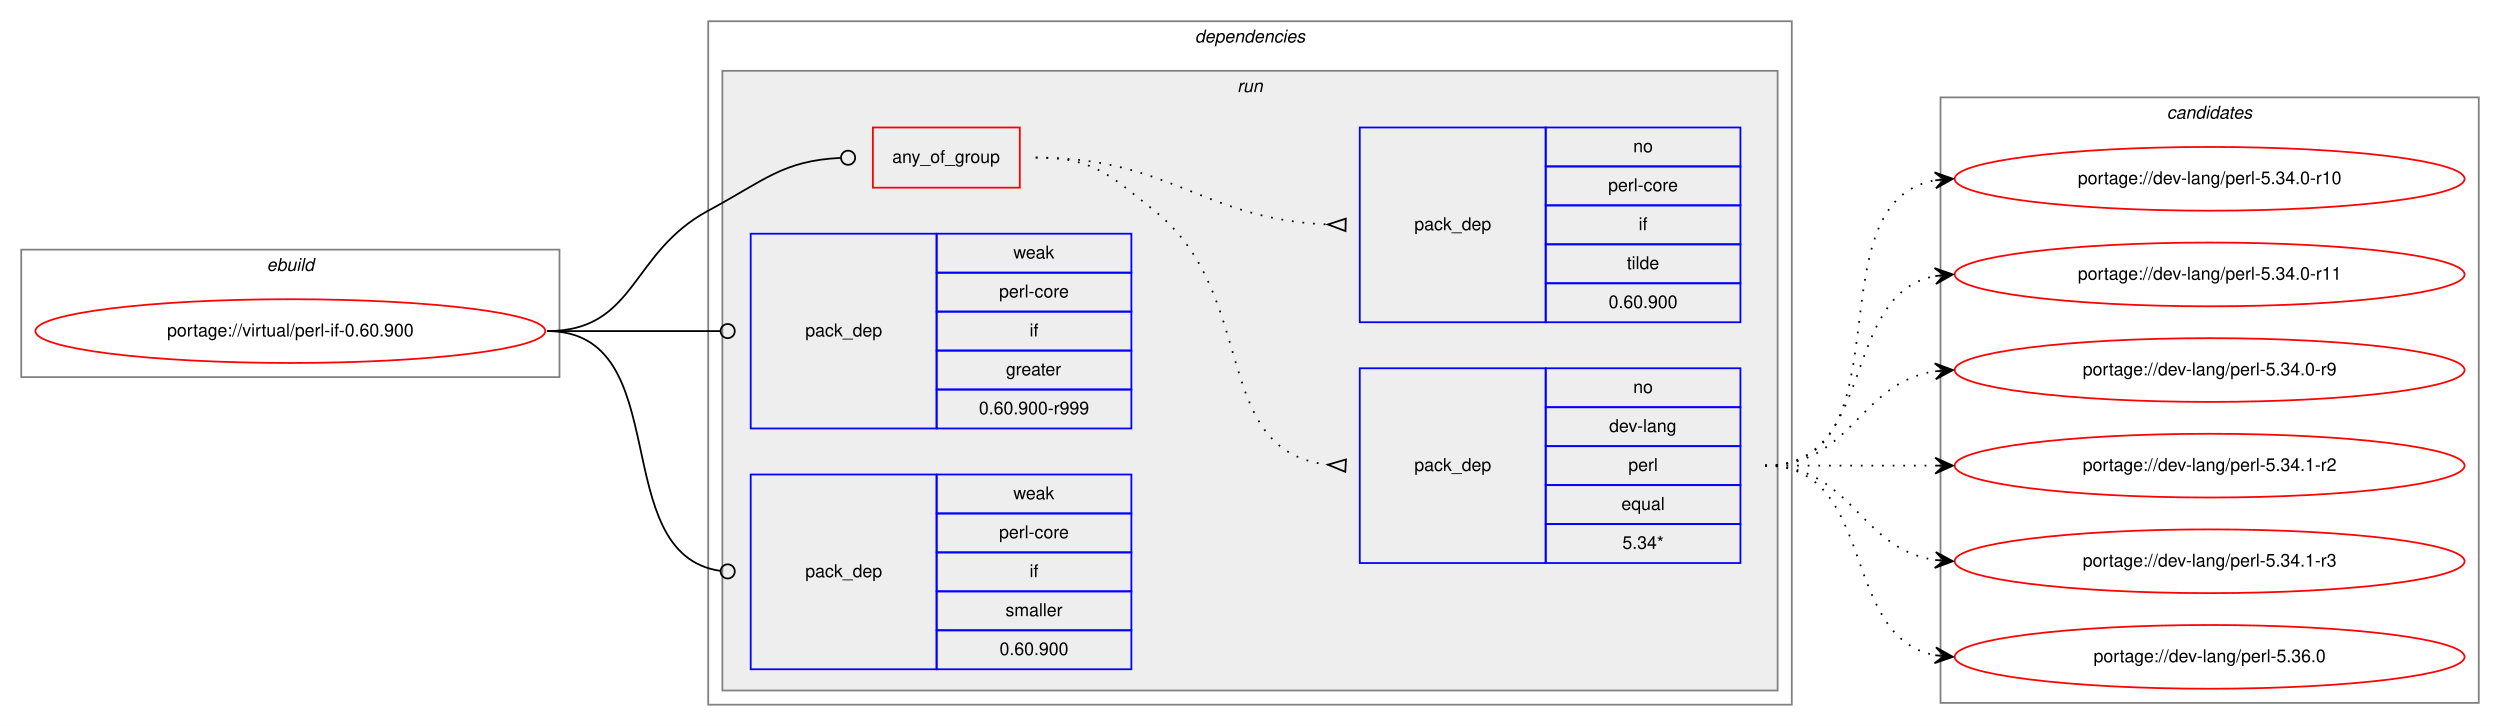
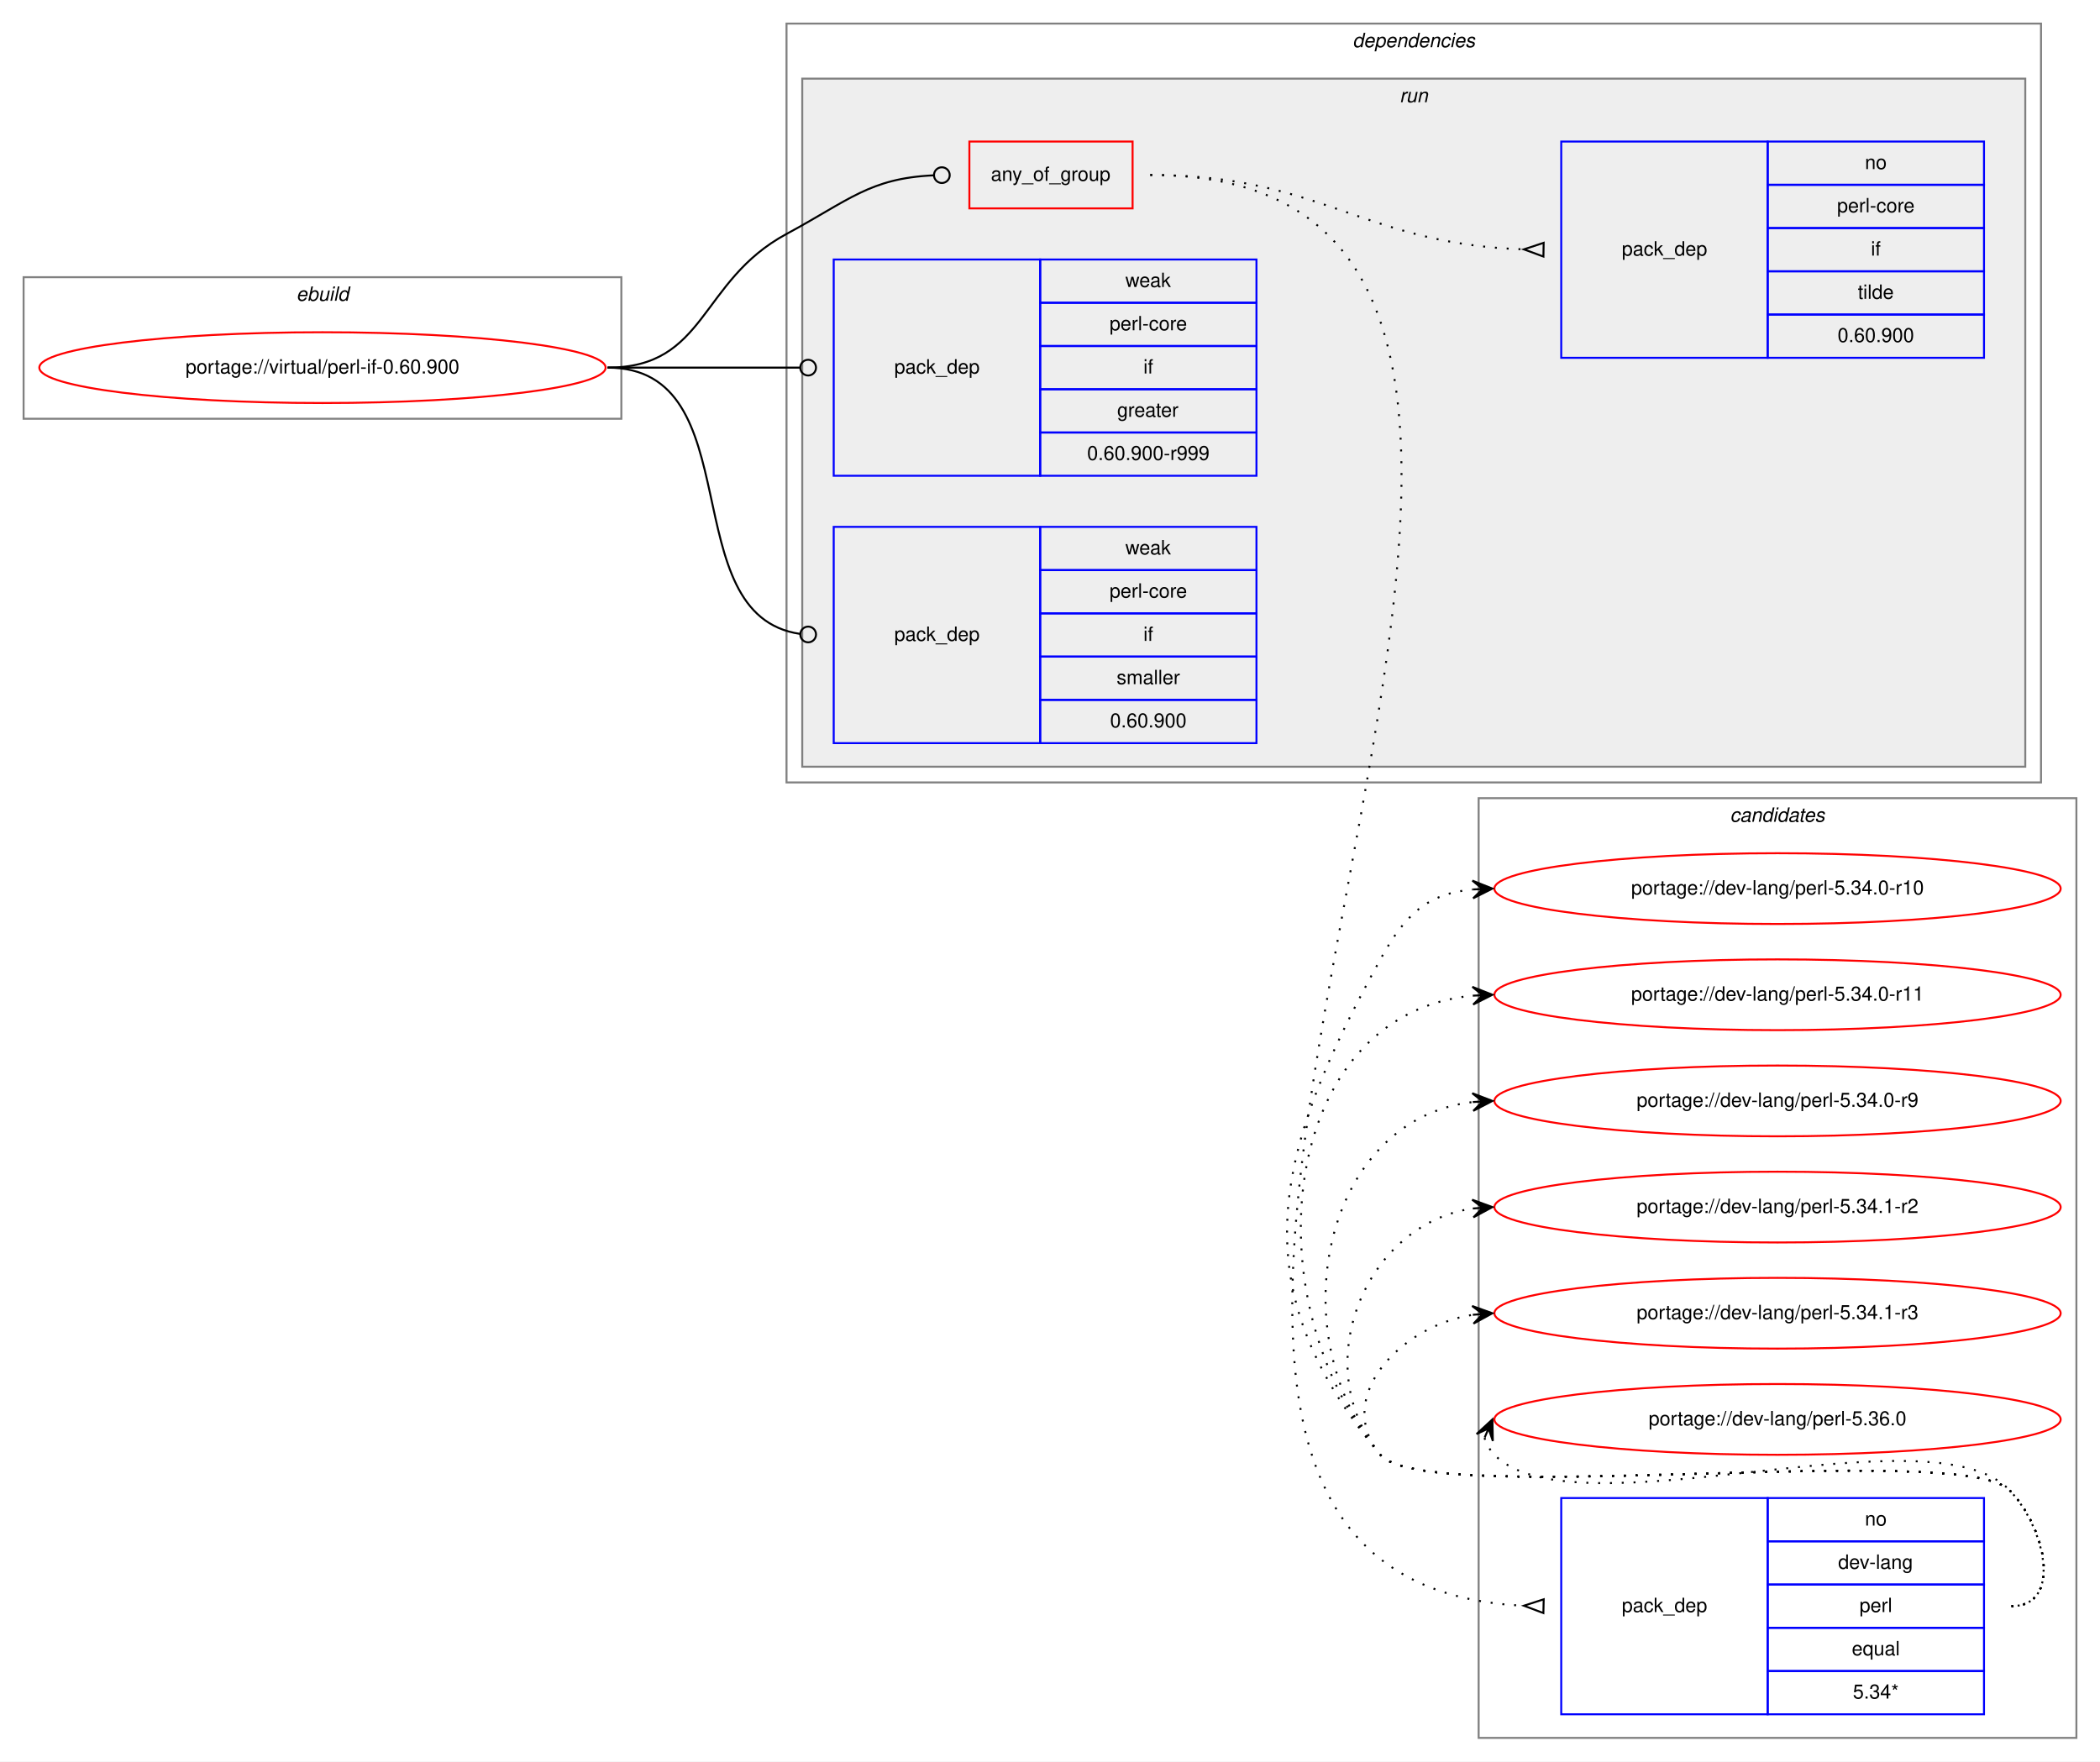
- <svg xmlns="http://www.w3.org/2000/svg" xmlns:xlink="http://www.w3.org/1999/xlink" width="1412pt" height="410pt" viewBox="0.00 0.00 1412.00 410.00">
-   <g id="graph0" class="graph" transform="scale(1 1) rotate(0) translate(4 406)">
-     <polygon fill="white" stroke="transparent" points="-4,4 -4,-406 1408,-406 1408,4 -4,4" />
+ <svg xmlns="http://www.w3.org/2000/svg" xmlns:xlink="http://www.w3.org/1999/xlink" width="1068pt" height="896pt" viewBox="0.00 0.00 1068.00 896.00">
+   <g id="graph0" class="graph" transform="scale(1 1) rotate(0) translate(4 892)">
+     <polygon fill="white" stroke="transparent" points="-4,4 -4,-892 1064,-892 1064,4 -4,4" />
+     <g id="clust11" class="cluster">
+       <polygon fill="none" stroke="gray" points="748,-8 748,-486 1052,-486 1052,-8 748,-8" />
+       <text text-anchor="start" x="875.82" y="-474" font-family="Helvetica,sans-Serif" font-style="italic" font-size="10.00">candidates</text>
+     </g>
    <g id="clust1" class="cluster">
-       <polygon fill="none" stroke="gray" points="8,-193 8,-265 312,-265 312,-193 8,-193" />
-       <text text-anchor="start" x="146.66" y="-253" font-family="Helvetica,sans-Serif" font-style="italic" font-size="10.00">ebuild</text>
+       <polygon fill="none" stroke="gray" points="8,-679 8,-751 312,-751 312,-679 8,-679" />
+       <text text-anchor="start" x="146.66" y="-739" font-family="Helvetica,sans-Serif" font-style="italic" font-size="10.00">ebuild</text>
    </g>
    <g id="clust2" class="cluster">
-       <polygon fill="none" stroke="gray" points="396,-8 396,-394 1008,-394 1008,-8 396,-8" />
-       <text text-anchor="start" x="670.88" y="-382" font-family="Helvetica,sans-Serif" font-style="italic" font-size="10.00">dependencies</text>
+       <polygon fill="none" stroke="gray" points="396,-494 396,-880 1034,-880 1034,-494 396,-494" />
+       <text text-anchor="start" x="683.88" y="-868" font-family="Helvetica,sans-Serif" font-style="italic" font-size="10.00">dependencies</text>
    </g>
    <g id="clust5" class="cluster">
-       <polygon fill="#eeeeee" stroke="gray" points="404,-16 404,-366 1000,-366 1000,-16 404,-16" />
-       <text text-anchor="start" x="694.78" y="-354" font-family="Helvetica,sans-Serif" font-style="italic" font-size="10.00">run</text>
-     </g>
-     <g id="clust11" class="cluster">
-       <polygon fill="none" stroke="gray" points="1092,-9 1092,-351 1396,-351 1396,-9 1092,-9" />
-       <text text-anchor="start" x="1219.82" y="-339" font-family="Helvetica,sans-Serif" font-style="italic" font-size="10.00">candidates</text>
+       <polygon fill="#eeeeee" stroke="gray" points="404,-502 404,-852 1026,-852 1026,-502 404,-502" />
+       <text text-anchor="start" x="707.78" y="-840" font-family="Helvetica,sans-Serif" font-style="italic" font-size="10.00">run</text>
    </g>
    <g id="node1" class="node">
      <g id="a_node1">
        <a xlink:href="../virtual/perl-if-0.60.900.svg" xlink:title="portage://virtual/perl-if-0.60.900">
-           <ellipse fill="none" stroke="red" cx="160" cy="-219" rx="144" ry="18" />
-           <text text-anchor="middle" x="160" y="-216" font-family="Helvetica,sans-Serif" font-size="10.00">portage://virtual/perl-if-0.60.900</text>
+           <ellipse fill="none" stroke="red" cx="160" cy="-705" rx="144" ry="18" />
+           <text text-anchor="middle" x="160" y="-702" font-family="Helvetica,sans-Serif" font-size="10.00">portage://virtual/perl-if-0.60.900</text>
        </a>
      </g>
    </g>
    <g id="node2" class="node">
-       <polygon fill="none" stroke="red" points="489,-300 489,-334 572,-334 572,-300 489,-300" />
-       <text text-anchor="start" x="499.93" y="-314" font-family="Helvetica,sans-Serif" font-size="10.00">any_of_group</text>
+       <polygon fill="none" stroke="red" points="489,-786 489,-820 572,-820 572,-786 489,-786" />
+       <text text-anchor="start" x="499.93" y="-800" font-family="Helvetica,sans-Serif" font-size="10.00">any_of_group</text>
    </g>
    <g id="edge3" class="edge">
-       <path fill="none" stroke="black" d="M305,-219C355.49,-219 351.55,-263.05 396,-287 427.97,-304.23 438.26,-315.27 470.74,-316.81" />
-       <ellipse fill="none" stroke="black" cx="475" cy="-316.91" rx="4" ry="4" />
+       <path fill="none" stroke="black" d="M305,-705C355.49,-705 351.55,-749.05 396,-773 427.97,-790.23 438.26,-801.27 470.74,-802.81" />
+       <ellipse fill="none" stroke="black" cx="475" cy="-802.91" rx="4" ry="4" />
    </g>
    <g id="node5" class="node">
-       <polygon fill="none" stroke="blue" points="420,-164 420,-274 525,-274 525,-164 420,-164" />
-       <text text-anchor="start" x="450.82" y="-216" font-family="Helvetica,sans-Serif" font-size="10.00">pack_dep</text>
-       <polygon fill="none" stroke="blue" points="525,-252 525,-274 635,-274 635,-252 525,-252" />
-       <text text-anchor="start" x="568.33" y="-260" font-family="Helvetica,sans-Serif" font-size="10.00">weak</text>
-       <polygon fill="none" stroke="blue" points="525,-230 525,-252 635,-252 635,-230 525,-230" />
-       <text text-anchor="start" x="560.28" y="-238" font-family="Helvetica,sans-Serif" font-size="10.00">perl-core</text>
-       <polygon fill="none" stroke="blue" points="525,-208 525,-230 635,-230 635,-208 525,-208" />
-       <text text-anchor="start" x="577.5" y="-216" font-family="Helvetica,sans-Serif" font-size="10.00">if</text>
-       <polygon fill="none" stroke="blue" points="525,-186 525,-208 635,-208 635,-186 525,-186" />
-       <text text-anchor="start" x="564.16" y="-194" font-family="Helvetica,sans-Serif" font-size="10.00">greater</text>
-       <polygon fill="none" stroke="blue" points="525,-164 525,-186 635,-186 635,-164 525,-164" />
-       <text text-anchor="start" x="548.88" y="-172" font-family="Helvetica,sans-Serif" font-size="10.00">0.60.900-r999</text>
+       <polygon fill="none" stroke="blue" points="420,-650 420,-760 525,-760 525,-650 420,-650" />
+       <text text-anchor="start" x="450.82" y="-702" font-family="Helvetica,sans-Serif" font-size="10.00">pack_dep</text>
+       <polygon fill="none" stroke="blue" points="525,-738 525,-760 635,-760 635,-738 525,-738" />
+       <text text-anchor="start" x="568.33" y="-746" font-family="Helvetica,sans-Serif" font-size="10.00">weak</text>
+       <polygon fill="none" stroke="blue" points="525,-716 525,-738 635,-738 635,-716 525,-716" />
+       <text text-anchor="start" x="560.28" y="-724" font-family="Helvetica,sans-Serif" font-size="10.00">perl-core</text>
+       <polygon fill="none" stroke="blue" points="525,-694 525,-716 635,-716 635,-694 525,-694" />
+       <text text-anchor="start" x="577.5" y="-702" font-family="Helvetica,sans-Serif" font-size="10.00">if</text>
+       <polygon fill="none" stroke="blue" points="525,-672 525,-694 635,-694 635,-672 525,-672" />
+       <text text-anchor="start" x="564.16" y="-680" font-family="Helvetica,sans-Serif" font-size="10.00">greater</text>
+       <polygon fill="none" stroke="blue" points="525,-650 525,-672 635,-672 635,-650 525,-650" />
+       <text text-anchor="start" x="548.88" y="-658" font-family="Helvetica,sans-Serif" font-size="10.00">0.60.900-r999</text>
    </g>
    <g id="edge4" class="edge">
-       <path fill="none" stroke="black" d="M305,-219C349.26,-219 362.33,-219 402.82,-219" />
-       <ellipse fill="none" stroke="black" cx="407" cy="-219" rx="4" ry="4" />
+       <path fill="none" stroke="black" d="M305,-705C349.26,-705 362.33,-705 402.82,-705" />
+       <ellipse fill="none" stroke="black" cx="407" cy="-705" rx="4" ry="4" />
    </g>
    <g id="node6" class="node">
-       <polygon fill="none" stroke="blue" points="420,-28 420,-138 525,-138 525,-28 420,-28" />
-       <text text-anchor="start" x="450.82" y="-80" font-family="Helvetica,sans-Serif" font-size="10.00">pack_dep</text>
-       <polygon fill="none" stroke="blue" points="525,-116 525,-138 635,-138 635,-116 525,-116" />
-       <text text-anchor="start" x="568.33" y="-124" font-family="Helvetica,sans-Serif" font-size="10.00">weak</text>
-       <polygon fill="none" stroke="blue" points="525,-94 525,-116 635,-116 635,-94 525,-94" />
-       <text text-anchor="start" x="560.28" y="-102" font-family="Helvetica,sans-Serif" font-size="10.00">perl-core</text>
-       <polygon fill="none" stroke="blue" points="525,-72 525,-94 635,-94 635,-72 525,-72" />
-       <text text-anchor="start" x="577.5" y="-80" font-family="Helvetica,sans-Serif" font-size="10.00">if</text>
-       <polygon fill="none" stroke="blue" points="525,-50 525,-72 635,-72 635,-50 525,-50" />
-       <text text-anchor="start" x="563.89" y="-58" font-family="Helvetica,sans-Serif" font-size="10.00">smaller</text>
-       <polygon fill="none" stroke="blue" points="525,-28 525,-50 635,-50 635,-28 525,-28" />
-       <text text-anchor="start" x="560.54" y="-36" font-family="Helvetica,sans-Serif" font-size="10.00">0.60.900</text>
+       <polygon fill="none" stroke="blue" points="420,-514 420,-624 525,-624 525,-514 420,-514" />
+       <text text-anchor="start" x="450.82" y="-566" font-family="Helvetica,sans-Serif" font-size="10.00">pack_dep</text>
+       <polygon fill="none" stroke="blue" points="525,-602 525,-624 635,-624 635,-602 525,-602" />
+       <text text-anchor="start" x="568.33" y="-610" font-family="Helvetica,sans-Serif" font-size="10.00">weak</text>
+       <polygon fill="none" stroke="blue" points="525,-580 525,-602 635,-602 635,-580 525,-580" />
+       <text text-anchor="start" x="560.28" y="-588" font-family="Helvetica,sans-Serif" font-size="10.00">perl-core</text>
+       <polygon fill="none" stroke="blue" points="525,-558 525,-580 635,-580 635,-558 525,-558" />
+       <text text-anchor="start" x="577.5" y="-566" font-family="Helvetica,sans-Serif" font-size="10.00">if</text>
+       <polygon fill="none" stroke="blue" points="525,-536 525,-558 635,-558 635,-536 525,-536" />
+       <text text-anchor="start" x="563.89" y="-544" font-family="Helvetica,sans-Serif" font-size="10.00">smaller</text>
+       <polygon fill="none" stroke="blue" points="525,-514 525,-536 635,-536 635,-514 525,-514" />
+       <text text-anchor="start" x="560.54" y="-522" font-family="Helvetica,sans-Serif" font-size="10.00">0.60.900</text>
    </g>
    <g id="edge5" class="edge">
-       <path fill="none" stroke="black" d="M305,-219C378.79,-219 337.7,-92.91 402.97,-83.55" />
-       <ellipse fill="none" stroke="black" cx="407.01" cy="-83.27" rx="4" ry="4" />
+       <path fill="none" stroke="black" d="M305,-705C378.79,-705 337.7,-578.91 402.97,-569.55" />
+       <ellipse fill="none" stroke="black" cx="407.01" cy="-569.27" rx="4" ry="4" />
    </g>
    <g id="node3" class="node">
-       <polygon fill="none" stroke="blue" points="764,-88 764,-198 869,-198 869,-88 764,-88" />
-       <text text-anchor="start" x="794.82" y="-140" font-family="Helvetica,sans-Serif" font-size="10.00">pack_dep</text>
-       <polygon fill="none" stroke="blue" points="869,-176 869,-198 979,-198 979,-176 869,-176" />
-       <text text-anchor="start" x="918.44" y="-184" font-family="Helvetica,sans-Serif" font-size="10.00">no</text>
-       <polygon fill="none" stroke="blue" points="869,-154 869,-176 979,-176 979,-154 869,-154" />
-       <text text-anchor="start" x="904.83" y="-162" font-family="Helvetica,sans-Serif" font-size="10.00">dev-lang</text>
-       <polygon fill="none" stroke="blue" points="869,-132 869,-154 979,-154 979,-132 869,-132" />
-       <text text-anchor="start" x="915.67" y="-140" font-family="Helvetica,sans-Serif" font-size="10.00">perl</text>
-       <polygon fill="none" stroke="blue" points="869,-110 869,-132 979,-132 979,-110 869,-110" />
-       <text text-anchor="start" x="911.77" y="-118" font-family="Helvetica,sans-Serif" font-size="10.00">equal</text>
-       <polygon fill="none" stroke="blue" points="869,-88 869,-110 979,-110 979,-88 869,-88" />
-       <text text-anchor="start" x="912.33" y="-96" font-family="Helvetica,sans-Serif" font-size="10.00">5.34*</text>
+       <polygon fill="none" stroke="blue" points="790,-20 790,-130 895,-130 895,-20 790,-20" />
+       <text text-anchor="start" x="820.82" y="-72" font-family="Helvetica,sans-Serif" font-size="10.00">pack_dep</text>
+       <polygon fill="none" stroke="blue" points="895,-108 895,-130 1005,-130 1005,-108 895,-108" />
+       <text text-anchor="start" x="944.44" y="-116" font-family="Helvetica,sans-Serif" font-size="10.00">no</text>
+       <polygon fill="none" stroke="blue" points="895,-86 895,-108 1005,-108 1005,-86 895,-86" />
+       <text text-anchor="start" x="930.83" y="-94" font-family="Helvetica,sans-Serif" font-size="10.00">dev-lang</text>
+       <polygon fill="none" stroke="blue" points="895,-64 895,-86 1005,-86 1005,-64 895,-64" />
+       <text text-anchor="start" x="941.67" y="-72" font-family="Helvetica,sans-Serif" font-size="10.00">perl</text>
+       <polygon fill="none" stroke="blue" points="895,-42 895,-64 1005,-64 1005,-42 895,-42" />
+       <text text-anchor="start" x="937.77" y="-50" font-family="Helvetica,sans-Serif" font-size="10.00">equal</text>
+       <polygon fill="none" stroke="blue" points="895,-20 895,-42 1005,-42 1005,-20 895,-20" />
+       <text text-anchor="start" x="938.33" y="-28" font-family="Helvetica,sans-Serif" font-size="10.00">5.34*</text>
    </g>
    <g id="edge1" class="edge">
-       <path fill="none" stroke="black" stroke-dasharray="1,5" d="M581,-317C613.63,-317 622.51,-307.37 648,-287 707.69,-239.31 678.9,-151.36 745.89,-143.56" />
-       <polygon fill="none" stroke="black" points="756.19,-146.49 746.02,-143.55 755.81,-139.51 756.19,-146.49" />
+       <path fill="none" stroke="black" stroke-dasharray="1,5" d="M581,-803C913.1,-803 455.03,-89.85 770.93,-75.23" />
+       <polygon fill="none" stroke="black" points="781.08,-78.5 771,-75.23 780.92,-71.5 781.08,-78.5" />
    </g>
    <g id="node4" class="node">
-       <polygon fill="none" stroke="blue" points="764,-224 764,-334 869,-334 869,-224 764,-224" />
-       <text text-anchor="start" x="794.82" y="-276" font-family="Helvetica,sans-Serif" font-size="10.00">pack_dep</text>
-       <polygon fill="none" stroke="blue" points="869,-312 869,-334 979,-334 979,-312 869,-312" />
-       <text text-anchor="start" x="918.44" y="-320" font-family="Helvetica,sans-Serif" font-size="10.00">no</text>
-       <polygon fill="none" stroke="blue" points="869,-290 869,-312 979,-312 979,-290 869,-290" />
-       <text text-anchor="start" x="904.28" y="-298" font-family="Helvetica,sans-Serif" font-size="10.00">perl-core</text>
-       <polygon fill="none" stroke="blue" points="869,-268 869,-290 979,-290 979,-268 869,-268" />
-       <text text-anchor="start" x="921.5" y="-276" font-family="Helvetica,sans-Serif" font-size="10.00">if</text>
-       <polygon fill="none" stroke="blue" points="869,-246 869,-268 979,-268 979,-246 869,-246" />
-       <text text-anchor="start" x="914.83" y="-254" font-family="Helvetica,sans-Serif" font-size="10.00">tilde</text>
-       <polygon fill="none" stroke="blue" points="869,-224 869,-246 979,-246 979,-224 869,-224" />
-       <text text-anchor="start" x="904.54" y="-232" font-family="Helvetica,sans-Serif" font-size="10.00">0.60.900</text>
+       <polygon fill="none" stroke="blue" points="790,-710 790,-820 895,-820 895,-710 790,-710" />
+       <text text-anchor="start" x="820.82" y="-762" font-family="Helvetica,sans-Serif" font-size="10.00">pack_dep</text>
+       <polygon fill="none" stroke="blue" points="895,-798 895,-820 1005,-820 1005,-798 895,-798" />
+       <text text-anchor="start" x="944.44" y="-806" font-family="Helvetica,sans-Serif" font-size="10.00">no</text>
+       <polygon fill="none" stroke="blue" points="895,-776 895,-798 1005,-798 1005,-776 895,-776" />
+       <text text-anchor="start" x="930.28" y="-784" font-family="Helvetica,sans-Serif" font-size="10.00">perl-core</text>
+       <polygon fill="none" stroke="blue" points="895,-754 895,-776 1005,-776 1005,-754 895,-754" />
+       <text text-anchor="start" x="947.5" y="-762" font-family="Helvetica,sans-Serif" font-size="10.00">if</text>
+       <polygon fill="none" stroke="blue" points="895,-732 895,-754 1005,-754 1005,-732 895,-732" />
+       <text text-anchor="start" x="940.83" y="-740" font-family="Helvetica,sans-Serif" font-size="10.00">tilde</text>
+       <polygon fill="none" stroke="blue" points="895,-710 895,-732 1005,-732 1005,-710 895,-710" />
+       <text text-anchor="start" x="930.54" y="-718" font-family="Helvetica,sans-Serif" font-size="10.00">0.60.900</text>
    </g>
    <g id="edge2" class="edge">
-       <path fill="none" stroke="black" stroke-dasharray="1,5" d="M581,-317C657.01,-317 674.86,-282.34 745.65,-279.22" />
-       <polygon fill="none" stroke="black" points="756.08,-282.5 746,-279.22 755.92,-275.5 756.08,-282.5" />
+       <path fill="none" stroke="black" stroke-dasharray="1,5" d="M581,-803C668.03,-803 688.97,-767.84 770.97,-765.16" />
+       <polygon fill="none" stroke="black" points="781.06,-768.5 771,-765.16 780.94,-761.5 781.06,-768.5" />
    </g>
    <g id="node7" class="node">
      <g id="a_node7">
        <a xlink:href="../dev-lang/perl-5.34.0-r10.svg" xlink:title="portage://dev-lang/perl-5.34.0-r10">
-           <ellipse fill="none" stroke="red" cx="1244" cy="-305" rx="144" ry="18" />
-           <text text-anchor="middle" x="1244" y="-302" font-family="Helvetica,sans-Serif" font-size="10.00">portage://dev-lang/perl-5.34.0-r10</text>
+           <ellipse fill="none" stroke="red" cx="900" cy="-440" rx="144" ry="18" />
+           <text text-anchor="middle" x="900" y="-437" font-family="Helvetica,sans-Serif" font-size="10.00">portage://dev-lang/perl-5.34.0-r10</text>
        </a>
      </g>
    </g>
    <g id="edge6" class="edge">
-       <path fill="none" stroke="black" stroke-dasharray="1,5" d="M993,-143C1075.35,-143 1018.36,-291.38 1088.73,-304.13" />
-       <polygon fill="black" stroke="black" points="1099,-305 1088.66,-308.64 1094.02,-304.58 1089.04,-304.15 1089.04,-304.15 1089.04,-304.15 1094.02,-304.58 1089.42,-299.67 1099,-305 1099,-305" />
+       <path fill="none" stroke="black" stroke-dasharray="1,5" d="M1019,-75C1045.23,-75 1036.39,-115.3 1018,-134 993.03,-159.39 720.84,-124.68 698,-152 626.16,-237.92 643.94,-305.91 698,-404 710.71,-427.06 721.96,-437.39 744.85,-439.56" />
+       <polygon fill="black" stroke="black" points="755,-440 744.81,-444.06 750,-439.78 745.01,-439.57 745.01,-439.57 745.01,-439.57 750,-439.78 745.2,-435.07 755,-440 755,-440" />
    </g>
    <g id="node8" class="node">
      <g id="a_node8">
        <a xlink:href="../dev-lang/perl-5.34.0-r11.svg" xlink:title="portage://dev-lang/perl-5.34.0-r11">
-           <ellipse fill="none" stroke="red" cx="1244" cy="-251" rx="144" ry="18" />
-           <text text-anchor="middle" x="1244" y="-248" font-family="Helvetica,sans-Serif" font-size="10.00">portage://dev-lang/perl-5.34.0-r11</text>
+           <ellipse fill="none" stroke="red" cx="900" cy="-386" rx="144" ry="18" />
+           <text text-anchor="middle" x="900" y="-383" font-family="Helvetica,sans-Serif" font-size="10.00">portage://dev-lang/perl-5.34.0-r11</text>
        </a>
      </g>
    </g>
    <g id="edge7" class="edge">
-       <path fill="none" stroke="black" stroke-dasharray="1,5" d="M993,-143C1056.58,-143 1034.58,-239.51 1088.79,-250.07" />
-       <polygon fill="black" stroke="black" points="1099,-251 1088.63,-254.57 1094.02,-250.54 1089.04,-250.09 1089.04,-250.09 1089.04,-250.09 1094.02,-250.54 1089.45,-245.61 1099,-251 1099,-251" />
+       <path fill="none" stroke="black" stroke-dasharray="1,5" d="M1019,-75C1045.23,-75 1036.39,-115.3 1018,-134 993.03,-159.39 720.84,-124.68 698,-152 631.55,-231.47 646.85,-376.28 744.93,-385.53" />
+       <polygon fill="black" stroke="black" points="755,-386 744.8,-390.03 750.01,-385.77 745.01,-385.54 745.01,-385.54 745.01,-385.54 750.01,-385.77 745.22,-381.04 755,-386 755,-386" />
    </g>
    <g id="node9" class="node">
      <g id="a_node9">
        <a xlink:href="../dev-lang/perl-5.34.0-r9.svg" xlink:title="portage://dev-lang/perl-5.34.0-r9">
-           <ellipse fill="none" stroke="red" cx="1244" cy="-197" rx="144" ry="18" />
-           <text text-anchor="middle" x="1244" y="-194" font-family="Helvetica,sans-Serif" font-size="10.00">portage://dev-lang/perl-5.34.0-r9</text>
+           <ellipse fill="none" stroke="red" cx="900" cy="-332" rx="144" ry="18" />
+           <text text-anchor="middle" x="900" y="-329" font-family="Helvetica,sans-Serif" font-size="10.00">portage://dev-lang/perl-5.34.0-r9</text>
        </a>
      </g>
    </g>
    <g id="edge8" class="edge">
-       <path fill="none" stroke="black" stroke-dasharray="1,5" d="M993,-143C1042.26,-143 1045.85,-189.87 1088.86,-196.28" />
-       <polygon fill="black" stroke="black" points="1099,-197 1088.71,-200.78 1094.01,-196.64 1089.03,-196.29 1089.03,-196.29 1089.03,-196.29 1094.01,-196.64 1089.35,-191.8 1099,-197 1099,-197" />
+       <path fill="none" stroke="black" stroke-dasharray="1,5" d="M1019,-75C1045.23,-75 1036.39,-115.3 1018,-134 993.03,-159.39 720.84,-124.68 698,-152 646.38,-213.74 669.01,-322.6 744.96,-331.43" />
+       <polygon fill="black" stroke="black" points="755,-332 744.76,-335.92 750.01,-331.72 745.02,-331.43 745.02,-331.43 745.02,-331.43 750.01,-331.72 745.27,-326.94 755,-332 755,-332" />
    </g>
    <g id="node10" class="node">
      <g id="a_node10">
        <a xlink:href="../dev-lang/perl-5.34.1-r2.svg" xlink:title="portage://dev-lang/perl-5.34.1-r2">
-           <ellipse fill="none" stroke="red" cx="1244" cy="-143" rx="144" ry="18" />
-           <text text-anchor="middle" x="1244" y="-140" font-family="Helvetica,sans-Serif" font-size="10.00">portage://dev-lang/perl-5.34.1-r2</text>
+           <ellipse fill="none" stroke="red" cx="900" cy="-278" rx="144" ry="18" />
+           <text text-anchor="middle" x="900" y="-275" font-family="Helvetica,sans-Serif" font-size="10.00">portage://dev-lang/perl-5.34.1-r2</text>
        </a>
      </g>
    </g>
    <g id="edge9" class="edge">
-       <path fill="none" stroke="black" stroke-dasharray="1,5" d="M993,-143C1036.43,-143 1049.83,-143 1088.57,-143" />
-       <polygon fill="black" stroke="black" points="1099,-143 1089,-147.5 1094,-143 1089,-143 1089,-143 1089,-143 1094,-143 1089,-138.5 1099,-143 1099,-143" />
+       <path fill="none" stroke="black" stroke-dasharray="1,5" d="M1019,-75C1045.23,-75 1036.39,-115.3 1018,-134 993.03,-159.39 720.84,-124.68 698,-152 660.81,-196.48 689.81,-269.17 744.82,-277.26" />
+       <polygon fill="black" stroke="black" points="755,-278 744.7,-281.76 750.01,-277.64 745.03,-277.28 745.03,-277.28 745.03,-277.28 750.01,-277.64 745.35,-272.79 755,-278 755,-278" />
    </g>
    <g id="node11" class="node">
      <g id="a_node11">
        <a xlink:href="../dev-lang/perl-5.34.1-r3.svg" xlink:title="portage://dev-lang/perl-5.34.1-r3">
-           <ellipse fill="none" stroke="red" cx="1244" cy="-89" rx="144" ry="18" />
-           <text text-anchor="middle" x="1244" y="-86" font-family="Helvetica,sans-Serif" font-size="10.00">portage://dev-lang/perl-5.34.1-r3</text>
+           <ellipse fill="none" stroke="red" cx="900" cy="-224" rx="144" ry="18" />
+           <text text-anchor="middle" x="900" y="-221" font-family="Helvetica,sans-Serif" font-size="10.00">portage://dev-lang/perl-5.34.1-r3</text>
        </a>
      </g>
    </g>
    <g id="edge10" class="edge">
-       <path fill="none" stroke="black" stroke-dasharray="1,5" d="M993,-143C1042.26,-143 1045.85,-96.13 1088.86,-89.72" />
-       <polygon fill="black" stroke="black" points="1099,-89 1089.35,-94.2 1094.01,-89.36 1089.03,-89.71 1089.03,-89.71 1089.03,-89.71 1094.01,-89.36 1088.71,-85.22 1099,-89 1099,-89" />
+       <path fill="none" stroke="black" stroke-dasharray="1,5" d="M1019,-75C1045.23,-75 1036.39,-115.3 1018,-134 993.03,-159.39 720.84,-124.68 698,-152 673.97,-180.74 707.7,-217.39 744.96,-223.21" />
+       <polygon fill="black" stroke="black" points="755,-224 744.68,-227.7 750.02,-223.61 745.03,-223.21 745.03,-223.21 745.03,-223.21 750.02,-223.61 745.39,-218.73 755,-224 755,-224" />
    </g>
    <g id="node12" class="node">
      <g id="a_node12">
        <a xlink:href="../dev-lang/perl-5.36.0.svg" xlink:title="portage://dev-lang/perl-5.36.0">
-           <ellipse fill="none" stroke="red" cx="1244" cy="-35" rx="144" ry="18" />
-           <text text-anchor="middle" x="1244" y="-32" font-family="Helvetica,sans-Serif" font-size="10.00">portage://dev-lang/perl-5.36.0</text>
+           <ellipse fill="none" stroke="red" cx="900" cy="-170" rx="144" ry="18" />
+           <text text-anchor="middle" x="900" y="-167" font-family="Helvetica,sans-Serif" font-size="10.00">portage://dev-lang/perl-5.36.0</text>
        </a>
      </g>
    </g>
    <g id="edge11" class="edge">
-       <path fill="none" stroke="black" stroke-dasharray="1,5" d="M993,-143C1056.58,-143 1034.58,-46.49 1088.79,-35.93" />
-       <polygon fill="black" stroke="black" points="1099,-35 1089.45,-40.39 1094.02,-35.46 1089.04,-35.91 1089.04,-35.91 1089.04,-35.91 1094.02,-35.46 1088.63,-31.43 1099,-35 1099,-35" />
+       <path fill="none" stroke="black" stroke-dasharray="1,5" d="M750.98,-160.58C751.95,-157.46 753.8,-154.23 756,-152 797,-110.46 977.81,-176.32 1018,-134 1036.06,-114.98 1045.23,-75 1019,-75" />
+       <polygon fill="black" stroke="black" points="755,-170 746.94,-162.57 753.04,-165.4 751.07,-160.8 751.07,-160.8 751.07,-160.8 753.04,-165.4 755.21,-159.04 755,-170 755,-170" />
    </g>
  </g>
</svg>
